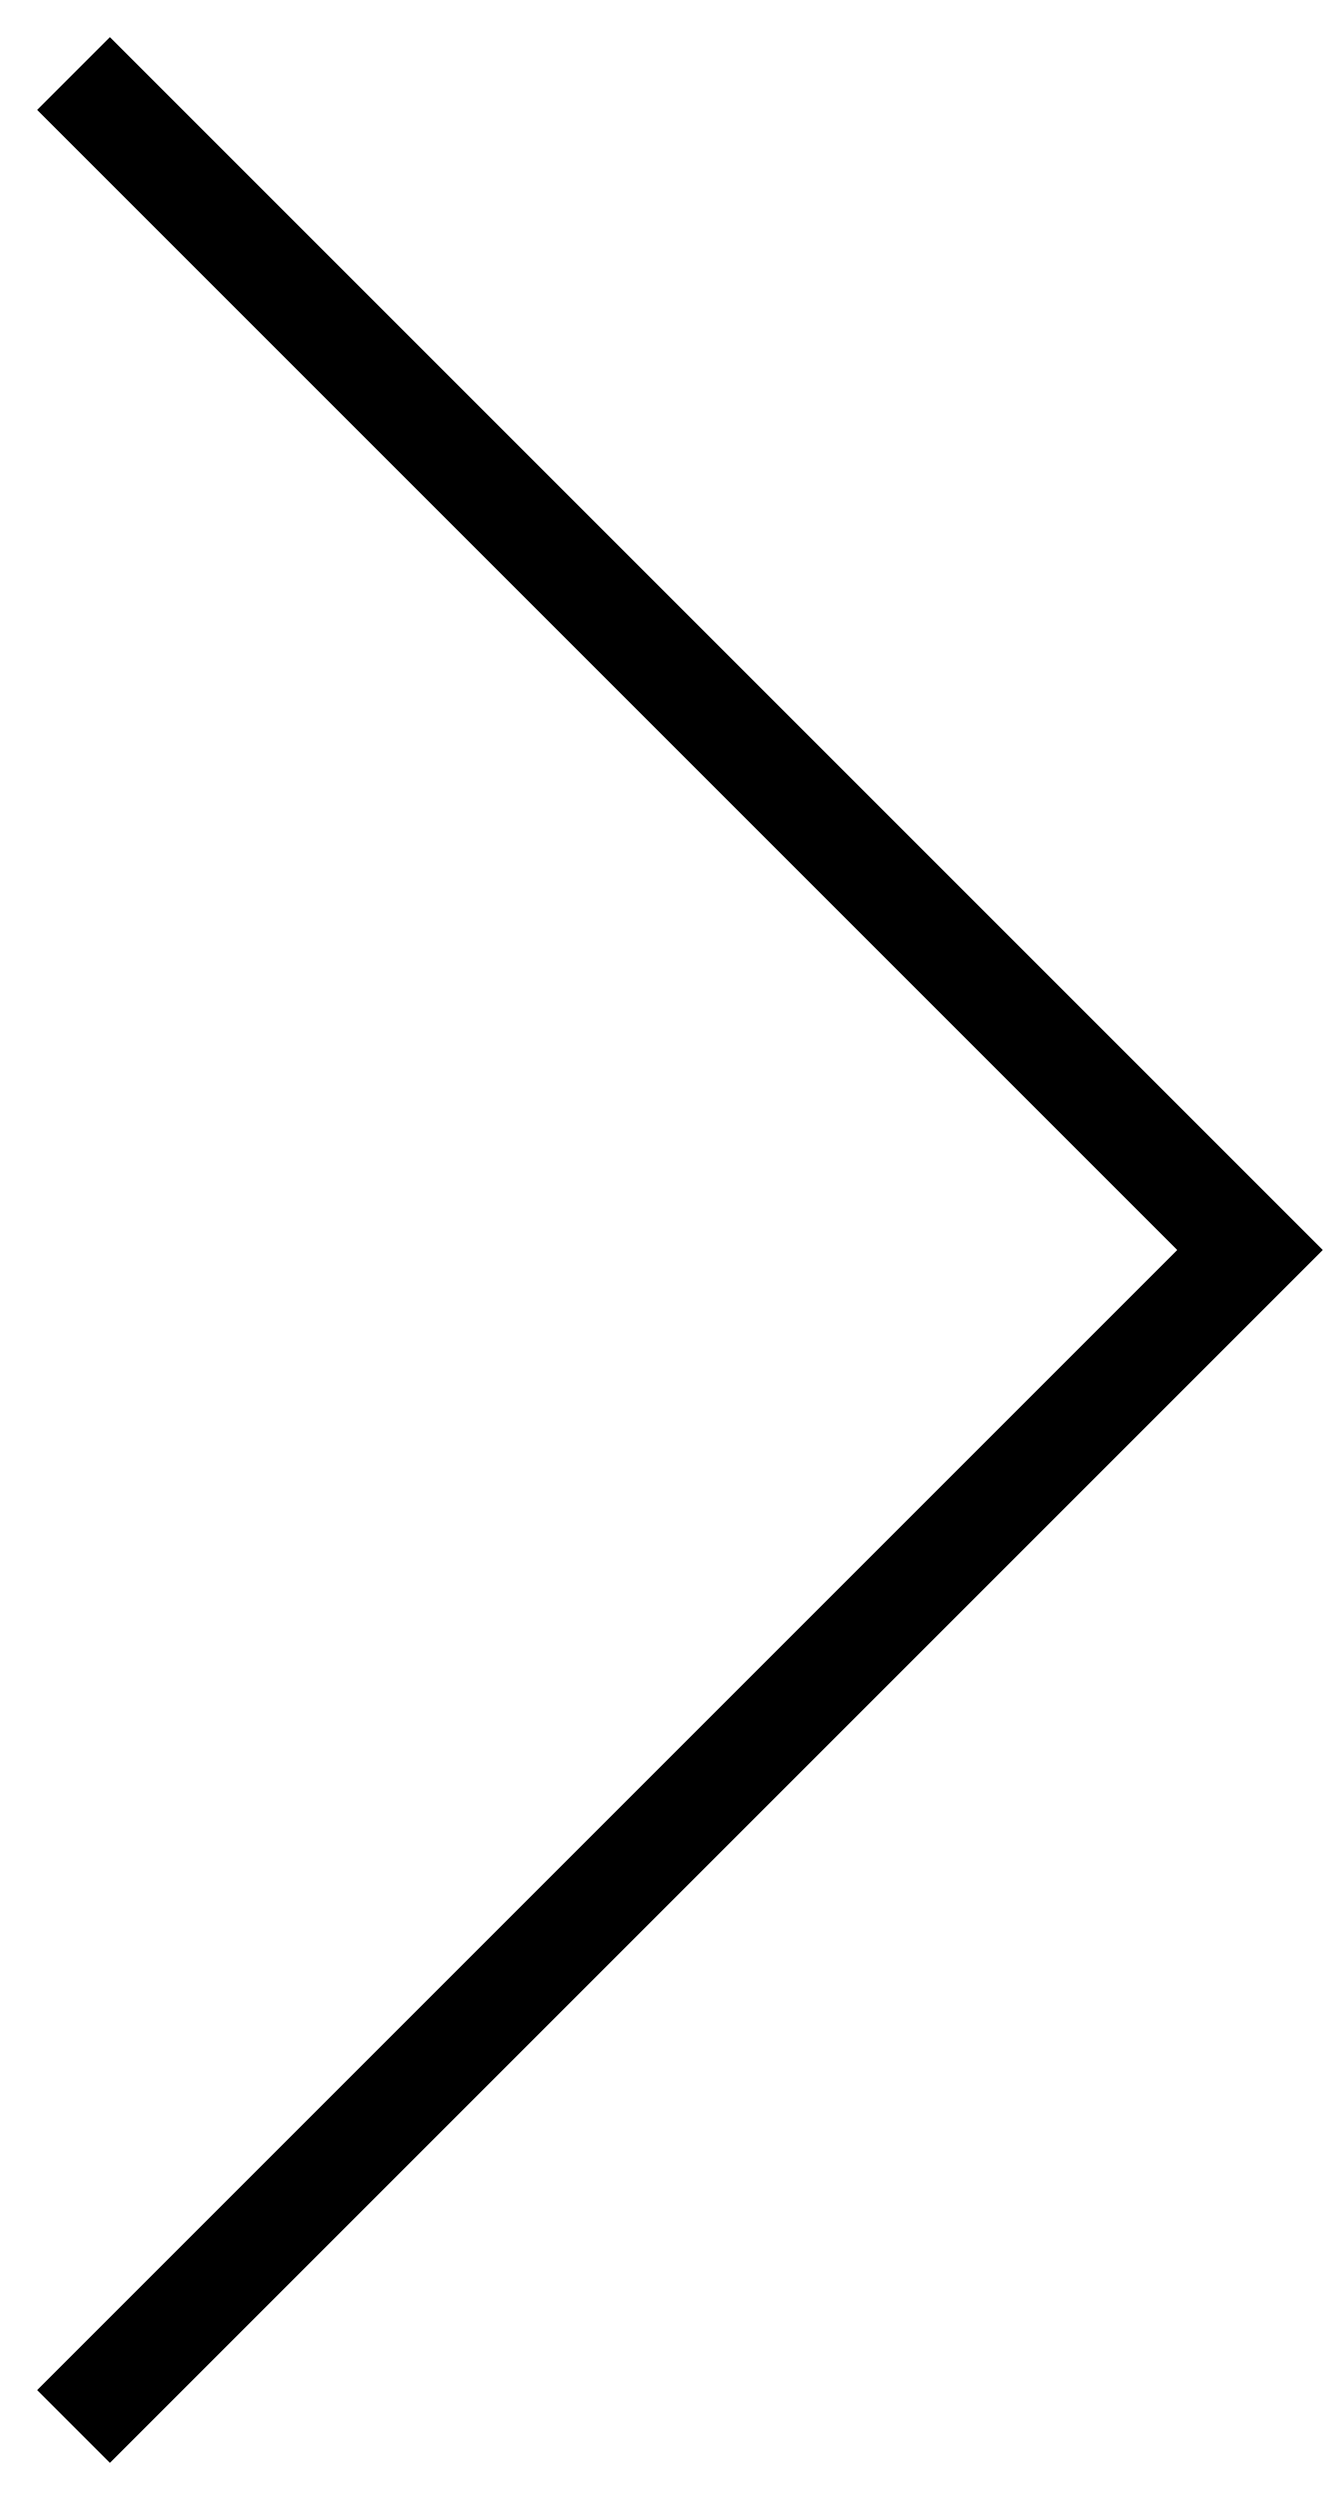
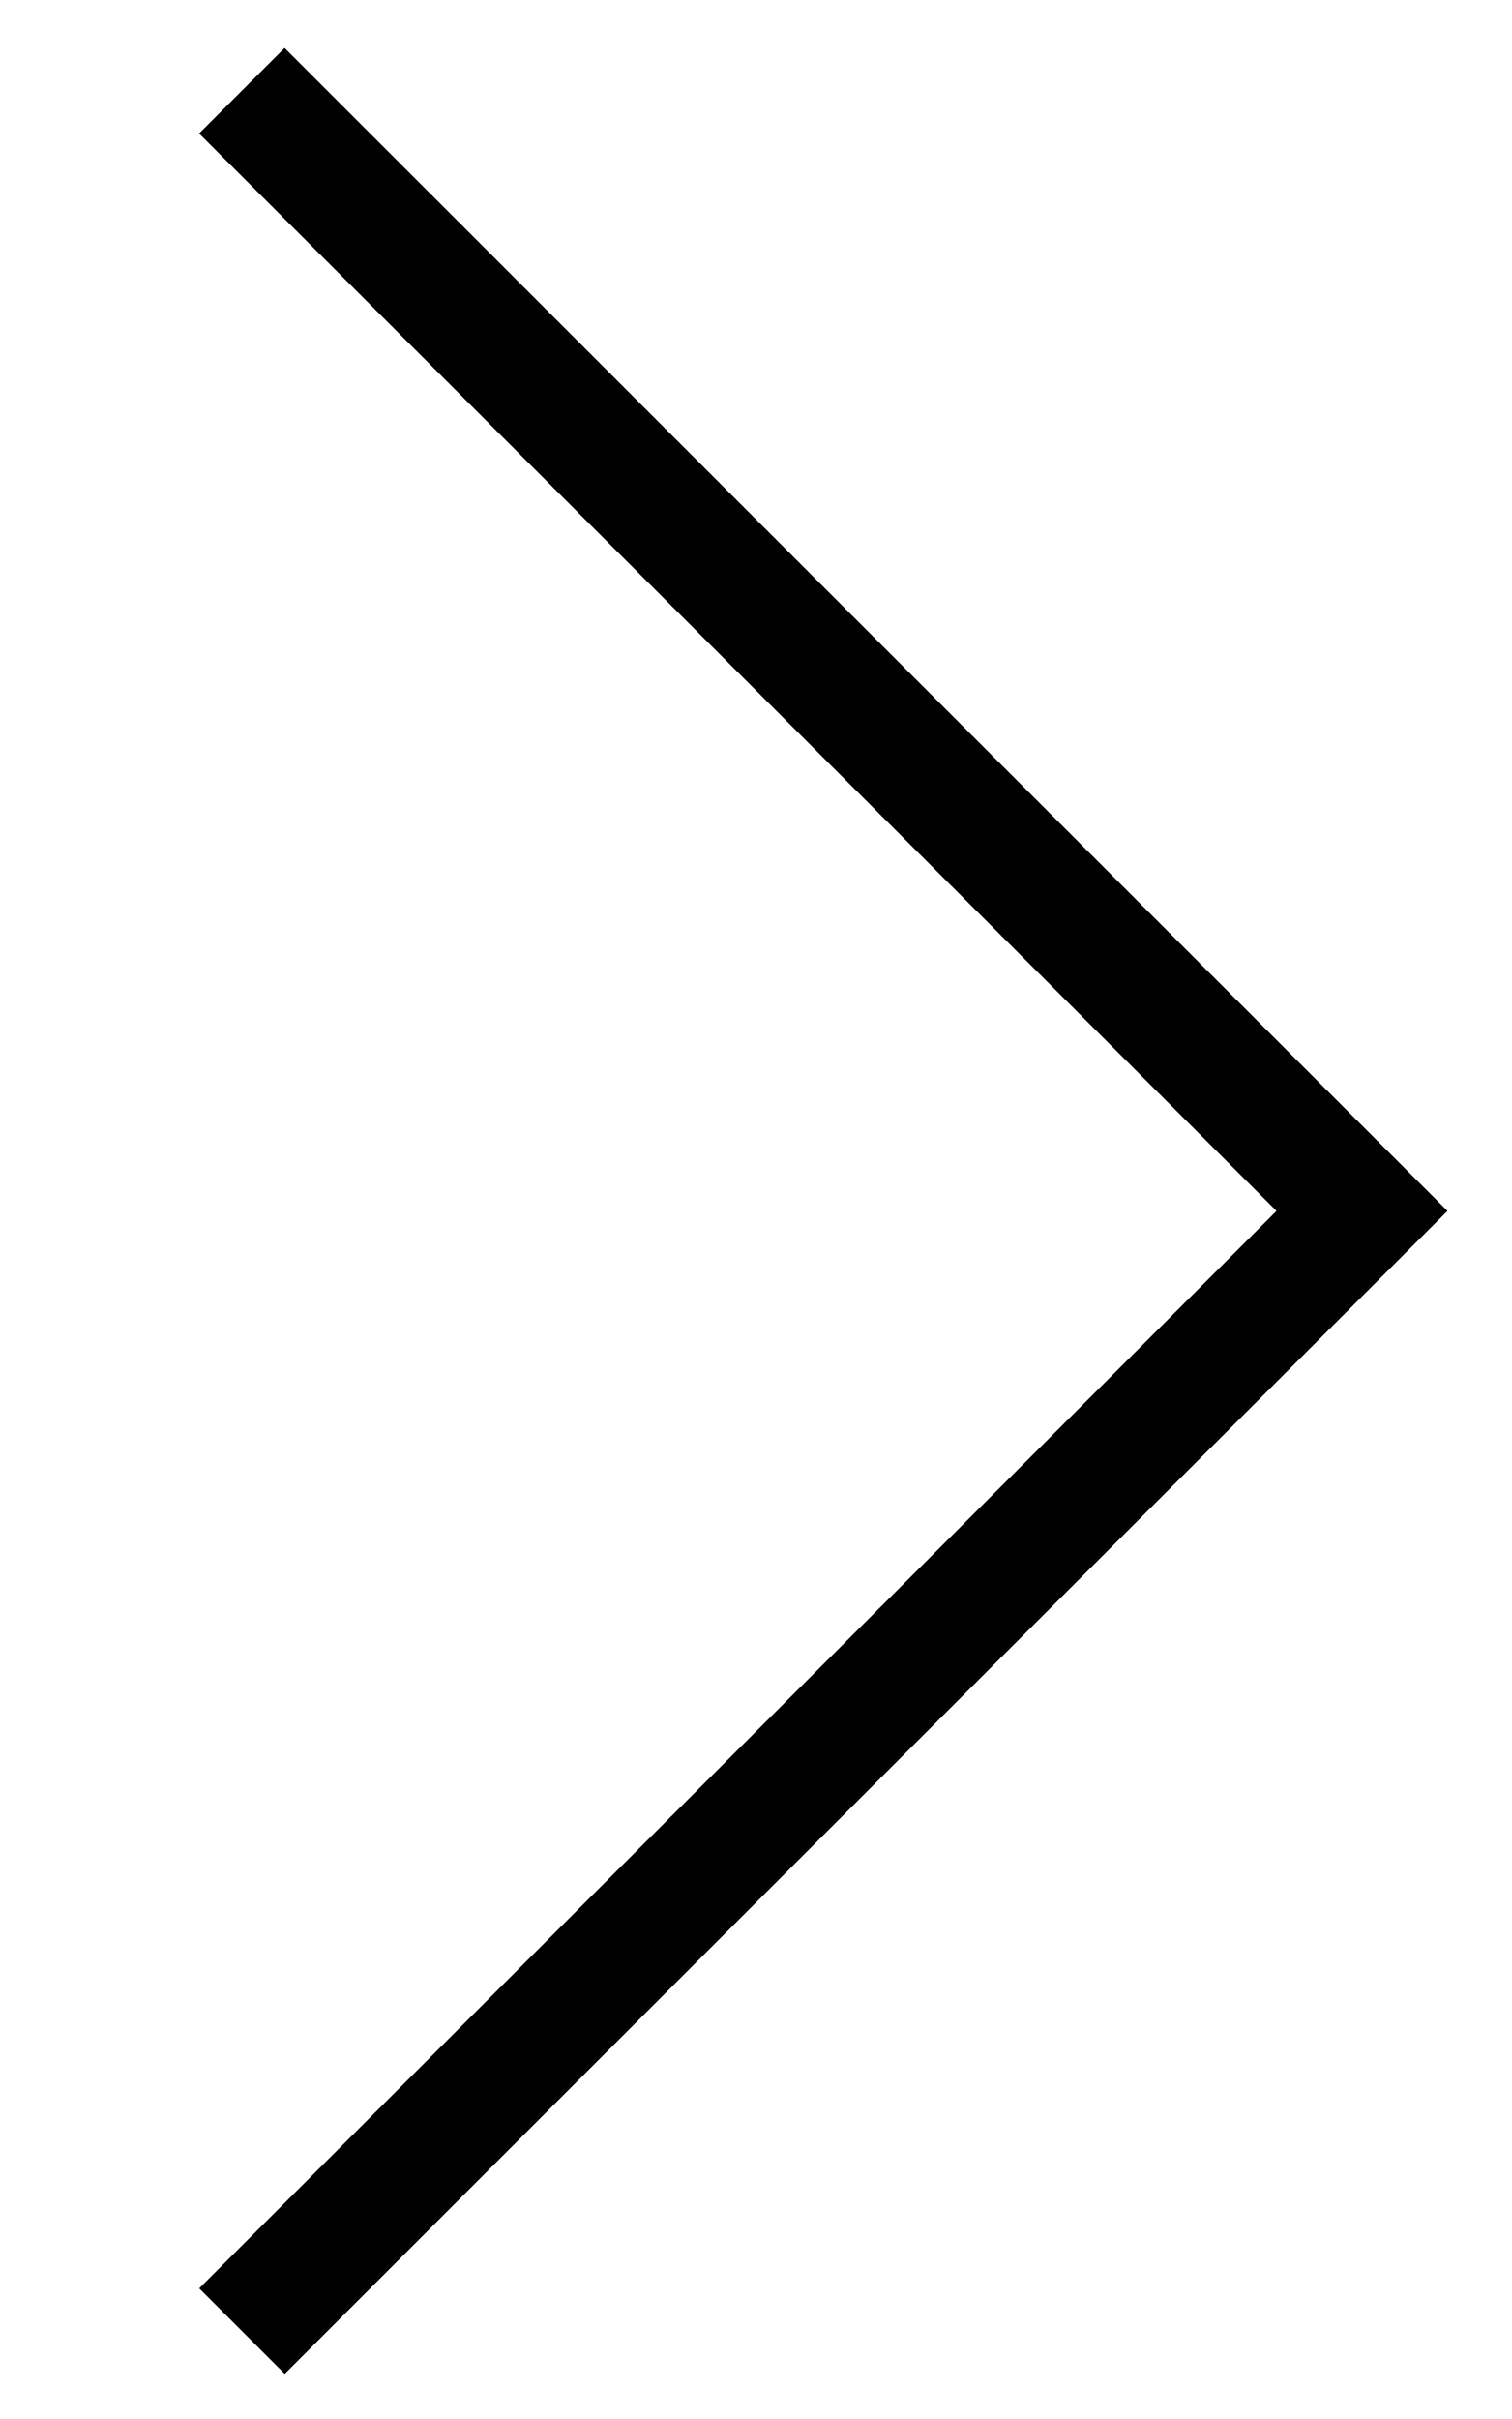
- <svg xmlns="http://www.w3.org/2000/svg" width="18" height="34" viewBox="0 0 18 34">
-   <polyline fill="none" stroke="#000" stroke-width="1.4" points="1 1 17 17 1 33" />
+ <svg xmlns="http://www.w3.org/2000/svg" width="25px" height="40px" viewBox="0 0 25 40">
+   <polyline fill="none" stroke="#000" stroke-width="2" points="4.002,38.547 22.527,20.024 4,1.5 " />
</svg>
